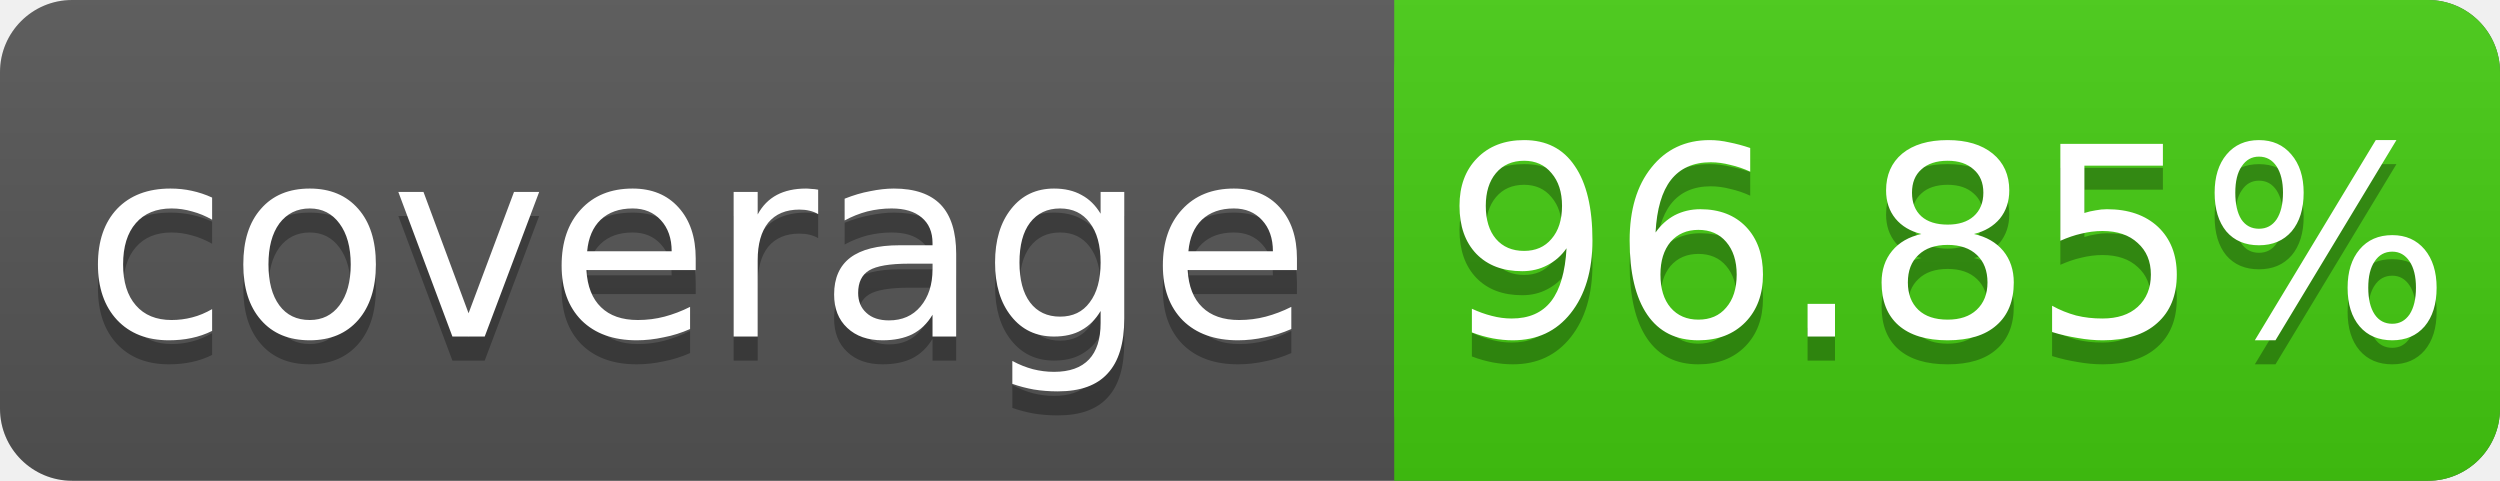
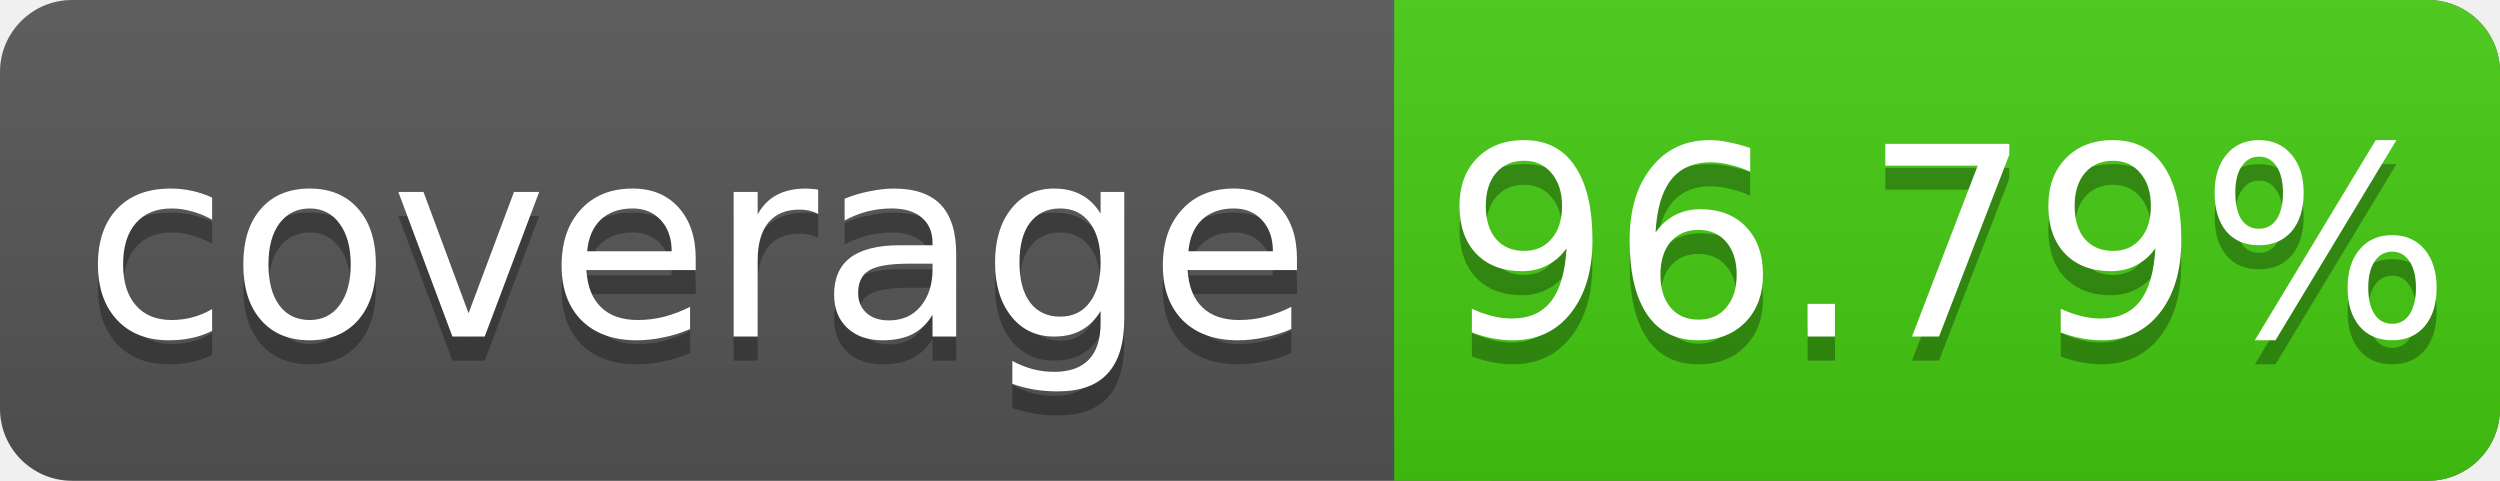
<svg xmlns="http://www.w3.org/2000/svg" width="104" height="20">
  <linearGradient id="s" x2="0" y2="100%">
    <stop offset="0" stop-color="#bbb" stop-opacity=".1" />
    <stop offset="1" stop-opacity=".1" />
  </linearGradient>
  <rect rx="3" width="104" height="20" fill="#555" />
  <rect rx="3" x="58" width="46" height="20" fill="#4c1" />
  <rect x="58" width="4" height="20" fill="#4c1" />
  <rect rx="3" width="104" height="20" fill="url(#s)" />
  <g fill="#fff" text-anchor="middle" font-family="DejaVu Sans,Verdana,Geneva,sans-serif" font-size="11">
    <text x="29" y="15" fill="#010101" fill-opacity=".3">coverage</text>
    <text x="29" y="14">coverage</text>
-     <text x="81" y="15" fill="#010101" fill-opacity=".3">96.85%</text>
-     <text x="81" y="14">96.85%</text>
+     <text x="81" y="15" fill="#010101" fill-opacity=".3">96.79%</text>
+     <text x="81" y="14">96.79%</text>
  </g>
</svg>
